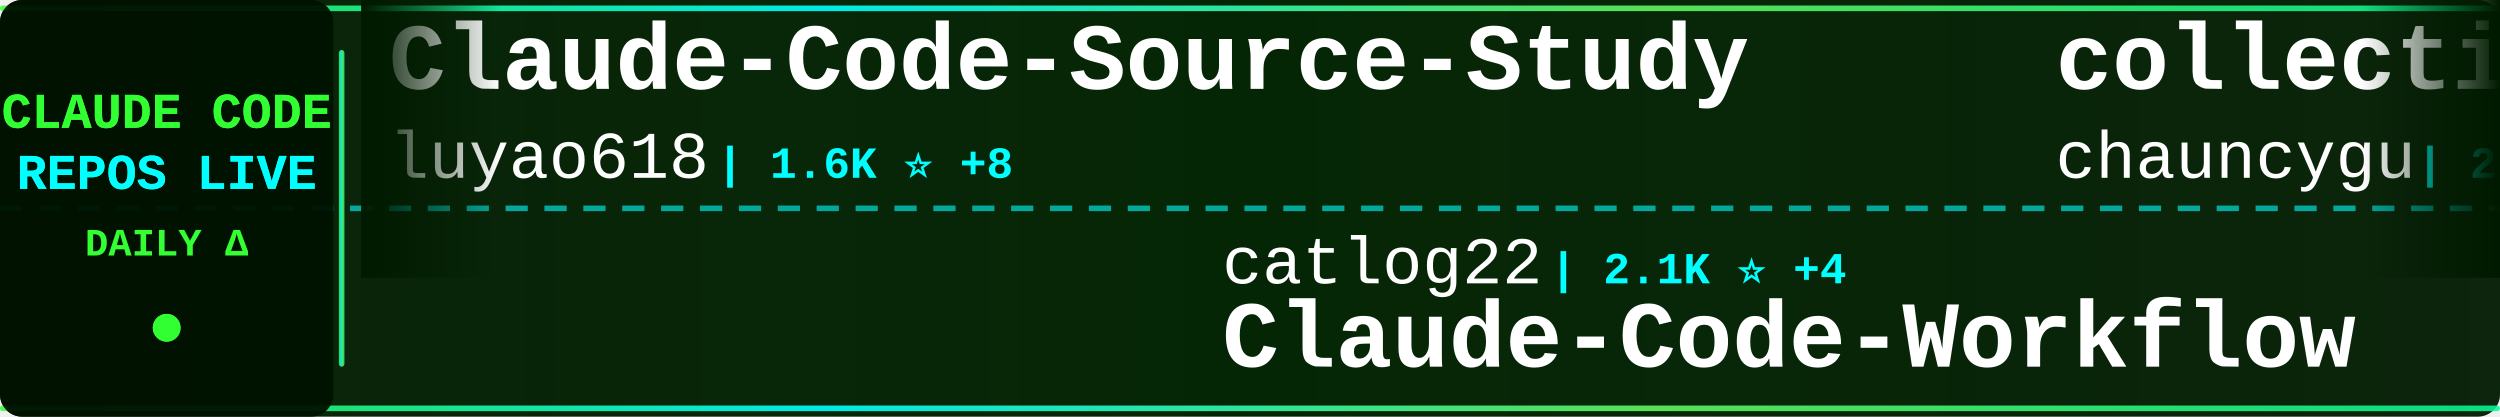
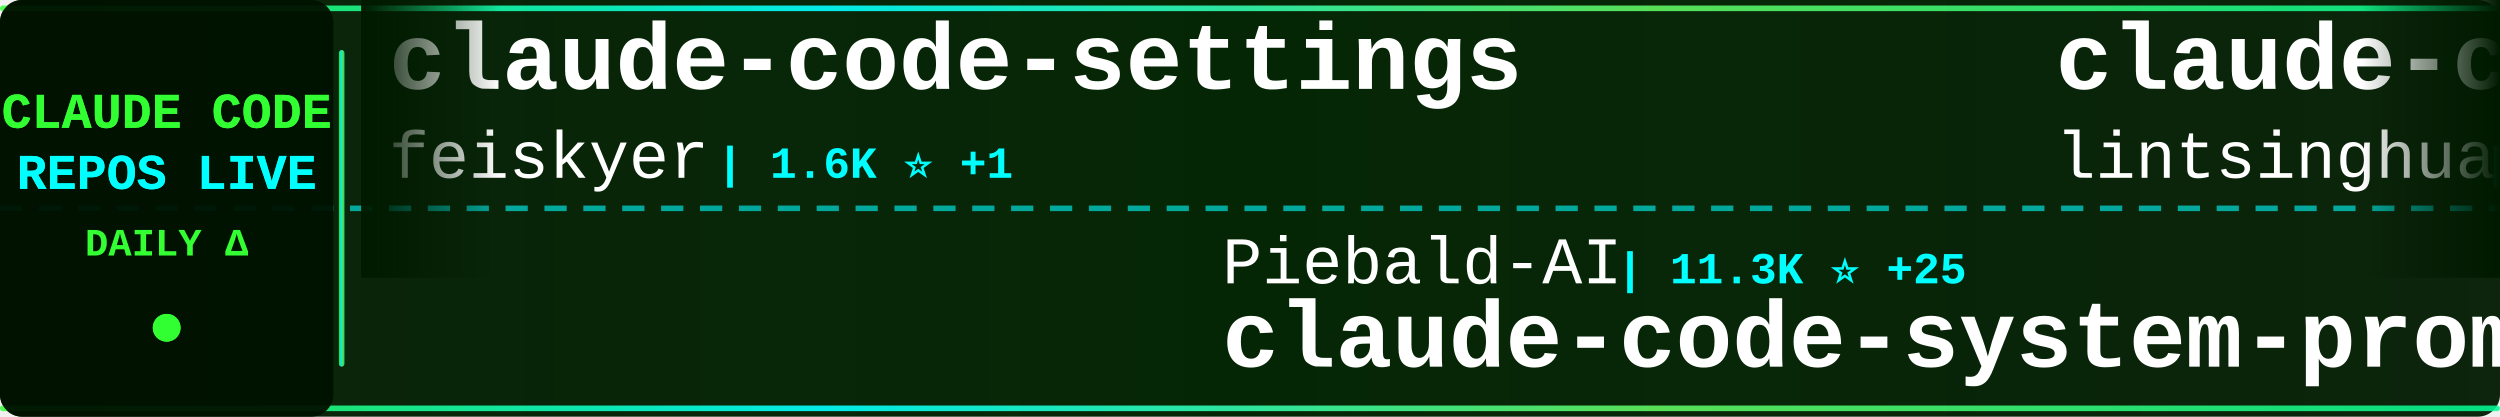
<svg xmlns="http://www.w3.org/2000/svg" width="900" height="150">
  <defs>
    <linearGradient id="tickerBg" x1="0%" y1="0%" x2="100%" y2="0%">
      <stop offset="0%" style="stop-color:#001a00;stop-opacity:0.95" />
      <stop offset="50%" style="stop-color:#002200;stop-opacity:0.98" />
      <stop offset="100%" style="stop-color:#001a00;stop-opacity:0.95" />
    </linearGradient>
    <linearGradient id="borderGrad" x1="0%" y1="0%" x2="100%" y2="0%">
      <stop offset="0%" style="stop-color:#33ff33;stop-opacity:0.85">
        <animate attributeName="stop-opacity" values="0.85;1;0.85" dur="2s" repeatCount="indefinite" />
      </stop>
      <stop offset="33%" style="stop-color:#00ffff;stop-opacity:0.9">
        <animate attributeName="stop-opacity" values="0.9;1;0.9" dur="2.2s" repeatCount="indefinite" />
      </stop>
      <stop offset="66%" style="stop-color:#66ff66;stop-opacity:0.85">
        <animate attributeName="stop-opacity" values="0.85;1;0.85" dur="1.8s" repeatCount="indefinite" />
      </stop>
      <stop offset="100%" style="stop-color:#00ff99;stop-opacity:0.85">
        <animate attributeName="stop-opacity" values="0.85;1;0.85" dur="2s" repeatCount="indefinite" />
      </stop>
    </linearGradient>
    <filter id="textGlow">
      <feGaussianBlur stdDeviation="0.1" result="coloredBlur" />
      <feMerge>
        <feMergeNode in="coloredBlur" />
        <feMergeNode in="SourceGraphic" />
      </feMerge>
    </filter>
    <filter id="metricGlow">
      <feGaussianBlur stdDeviation="0.2" result="coloredBlur" />
      <feMerge>
        <feMergeNode in="coloredBlur" />
        <feMergeNode in="SourceGraphic" />
      </feMerge>
    </filter>
    <linearGradient id="leftFade" x1="0%" y1="0%" x2="100%" y2="0%">
      <stop offset="0%" style="stop-color:#001a00;stop-opacity:1" />
      <stop offset="100%" style="stop-color:#001a00;stop-opacity:0" />
    </linearGradient>
    <linearGradient id="rightFade" x1="0%" y1="0%" x2="100%" y2="0%">
      <stop offset="0%" style="stop-color:#001a00;stop-opacity:0" />
      <stop offset="100%" style="stop-color:#001a00;stop-opacity:1" />
    </linearGradient>
  </defs>
  <rect width="900" height="150" fill="url(#tickerBg)" rx="8" />
  <rect x="0" y="2" width="900" height="2" fill="url(#borderGrad)" rx="1" />
  <rect x="0" y="146" width="900" height="2" fill="url(#borderGrad)" rx="1" />
  <line x1="0" y1="75" x2="900" y2="75" stroke="#00ffff" stroke-width="2" stroke-dasharray="8 6" opacity="0.6" />
  <rect x="0" y="0" width="120" height="150" fill="#001100" opacity="0.95" rx="8" />
  <text x="60" y="46" font-family="'Courier New', monospace" font-size="18" font-weight="bold" fill="#33ff33" text-anchor="middle" filter="url(#textGlow)">
    CLAUDE CODE
  </text>
  <text x="60" y="68" font-family="'Courier New', monospace" font-size="18" font-weight="bold" fill="#00ffff" text-anchor="middle" filter="url(#textGlow)">
    REPOS LIVE
  </text>
  <text x="60" y="92" font-family="'Courier New', monospace" font-size="14" font-weight="bold" fill="#33ff33" text-anchor="middle">
    DAILY Δ
  </text>
  <circle cx="60" cy="118" r="5" fill="#33ff33" filter="url(#metricGlow)">
    <animate attributeName="r" values="4;6;4" dur="1.5s" repeatCount="indefinite" />
    <animate attributeName="opacity" values="0.6;1;0.6" dur="1.5s" repeatCount="indefinite" />
  </circle>
  <rect x="122" y="18" width="2" height="114" fill="url(#borderGrad)" rx="1" />
  <clipPath id="tickerClip">
    <rect x="130" y="0" width="770" height="150" />
  </clipPath>
  <g clip-path="url(#tickerClip)">
    <g id="tickerItems">
      <animateTransform attributeName="transform" attributeType="XML" type="translate" from="0 0" to="-3000 0" dur="54s" repeatCount="indefinite" />
      <g transform="translate(0, 0)">
-         <text x="140" y="32" font-family="'Courier New', monospace" font-size="34" font-weight="bold" fill="#ffffff">Claude-Code-Source-Study</text>
-         <text x="140" y="64" font-family="'Courier New', monospace" font-size="24" font-weight="normal" fill="#ffffff" opacity="1.0">luyao618</text>
-         <text x="258" y="64" font-family="'Courier New', monospace" font-size="16" font-weight="bold" fill="#00ffff"> | 1.6K ⭐ +8</text>
+         <text x="140" y="32" font-family="'Courier New', monospace" font-size="34" font-weight="bold" fill="#ffffff">claude-code-settings</text>
+         <text x="140" y="64" font-family="'Courier New', monospace" font-size="24" font-weight="normal" fill="#ffffff" opacity="1.0">feiskyer</text>
+         <text x="258" y="64" font-family="'Courier New', monospace" font-size="16" font-weight="bold" fill="#00ffff"> | 1.6K ⭐ +1</text>
      </g>
      <g transform="translate(300, 0)">
-         <text x="140" y="102" font-family="'Courier New', monospace" font-size="24" font-weight="normal" fill="#ffffff" opacity="1.0">catlog22</text>
-         <text x="258" y="102" font-family="'Courier New', monospace" font-size="16" font-weight="bold" fill="#00ffff"> | 2.1K ⭐ +4</text>
-         <text x="140" y="132" font-family="'Courier New', monospace" font-size="34" font-weight="bold" fill="#ffffff">Claude-Code-Workflow</text>
+         <text x="140" y="102" font-family="'Courier New', monospace" font-size="24" font-weight="normal" fill="#ffffff" opacity="1.0">Piebald-AI</text>
+         <text x="282" y="102" font-family="'Courier New', monospace" font-size="16" font-weight="bold" fill="#00ffff"> | 11.3K ⭐ +25</text>
+         <text x="140" y="132" font-family="'Courier New', monospace" font-size="34" font-weight="bold" fill="#ffffff">claude-code-system-promp...</text>
      </g>
      <g transform="translate(600, 0)">
-         <text x="140" y="32" font-family="'Courier New', monospace" font-size="34" font-weight="bold" fill="#ffffff">collection-claude-code-s...</text>
-         <text x="140" y="64" font-family="'Courier New', monospace" font-size="24" font-weight="normal" fill="#ffffff" opacity="1.0">chauncygu</text>
-         <text x="270" y="64" font-family="'Courier New', monospace" font-size="16" font-weight="bold" fill="#00ffff"> | 2.7K ⭐ +4</text>
+         <text x="140" y="32" font-family="'Courier New', monospace" font-size="34" font-weight="bold" fill="#ffffff">claude-code-book</text>
+         <text x="140" y="64" font-family="'Courier New', monospace" font-size="24" font-weight="normal" fill="#ffffff" opacity="1.0">lintsinghua</text>
+         <text x="294" y="64" font-family="'Courier New', monospace" font-size="16" font-weight="bold" fill="#00ffff"> | 3.7K ⭐ +11</text>
      </g>
      <g transform="translate(900, 0)">
-         <text x="140" y="102" font-family="'Courier New', monospace" font-size="24" font-weight="normal" fill="#ffffff" opacity="1.0">shareAI-lab</text>
-         <text x="294" y="102" font-family="'Courier New', monospace" font-size="16" font-weight="bold" fill="#00ffff"> | 67.9K ⭐ +224</text>
-         <text x="140" y="132" font-family="'Courier New', monospace" font-size="34" font-weight="bold" fill="#ffffff">learn-claude-code</text>
+         <text x="140" y="102" font-family="'Courier New', monospace" font-size="24" font-weight="normal" fill="#ffffff" opacity="1.0">fazxes</text>
+         <text x="234" y="102" font-family="'Courier New', monospace" font-size="16" font-weight="bold" fill="#00ffff"> | 222 ⭐</text>
+         <text x="140" y="132" font-family="'Courier New', monospace" font-size="34" font-weight="bold" fill="#ffffff">Claude-code</text>
      </g>
      <g transform="translate(1200, 0)">
-         <text x="140" y="32" font-family="'Courier New', monospace" font-size="34" font-weight="bold" fill="#ffffff">Claude-Code-Game-Studios</text>
-         <text x="140" y="64" font-family="'Courier New', monospace" font-size="24" font-weight="normal" fill="#ffffff" opacity="1.0">Donchitos</text>
-         <text x="270" y="64" font-family="'Courier New', monospace" font-size="16" font-weight="bold" fill="#00ffff"> | 22.0K ⭐ +53</text>
+         <text x="140" y="32" font-family="'Courier New', monospace" font-size="34" font-weight="bold" fill="#ffffff">claude-code-rev</text>
+         <text x="140" y="64" font-family="'Courier New', monospace" font-size="24" font-weight="normal" fill="#ffffff" opacity="1.0">oboard</text>
+         <text x="234" y="64" font-family="'Courier New', monospace" font-size="16" font-weight="bold" fill="#00ffff"> | 3.2K ⭐ +1</text>
      </g>
      <g transform="translate(1500, 0)">
-         <text x="140" y="102" font-family="'Courier New', monospace" font-size="24" font-weight="normal" fill="#ffffff" opacity="1.0">zstmfhy</text>
-         <text x="246" y="102" font-family="'Courier New', monospace" font-size="16" font-weight="bold" fill="#00ffff"> | 190 ⭐</text>
-         <text x="140" y="132" font-family="'Courier New', monospace" font-size="34" font-weight="bold" fill="#ffffff">Claude-code</text>
+         <text x="140" y="102" font-family="'Courier New', monospace" font-size="24" font-weight="normal" fill="#ffffff" opacity="1.0">KPR111</text>
+         <text x="234" y="102" font-family="'Courier New', monospace" font-size="16" font-weight="bold" fill="#00ffff"> | 18 ⭐</text>
+         <text x="140" y="132" font-family="'Courier New', monospace" font-size="34" font-weight="bold" fill="#ffffff">Claude-Code</text>
      </g>
      <g transform="translate(1800, 0)">
+         <text x="140" y="32" font-family="'Courier New', monospace" font-size="34" font-weight="bold" fill="#ffffff">ClaudeCode</text>
+         <text x="140" y="64" font-family="'Courier New', monospace" font-size="24" font-weight="normal" fill="#ffffff" opacity="1.0">guanshan</text>
+         <text x="258" y="64" font-family="'Courier New', monospace" font-size="16" font-weight="bold" fill="#00ffff"> | 60 ⭐</text>
+       </g>
+       <g transform="translate(2100, 0)">
+         <text x="140" y="102" font-family="'Courier New', monospace" font-size="24" font-weight="normal" fill="#ffffff" opacity="1.0">SeemSeam</text>
+         <text x="258" y="102" font-family="'Courier New', monospace" font-size="16" font-weight="bold" fill="#00ffff"> | 3.1K ⭐ +15</text>
+         <text x="140" y="132" font-family="'Courier New', monospace" font-size="34" font-weight="bold" fill="#ffffff">claude_codex_bridge</text>
+       </g>
+       <g transform="translate(2400, 0)">
+         <text x="140" y="32" font-family="'Courier New', monospace" font-size="34" font-weight="bold" fill="#ffffff">claude-code-local</text>
+         <text x="140" y="64" font-family="'Courier New', monospace" font-size="24" font-weight="normal" fill="#ffffff" opacity="1.0">nicedreamzapp</text>
+         <text x="318" y="64" font-family="'Courier New', monospace" font-size="16" font-weight="bold" fill="#00ffff"> | 2.8K ⭐ +7</text>
+       </g>
+       <g transform="translate(2700, 0)">
+         <text x="140" y="102" font-family="'Courier New', monospace" font-size="24" font-weight="normal" fill="#ffffff" opacity="1.0">darcyegb</text>
+         <text x="258" y="102" font-family="'Courier New', monospace" font-size="16" font-weight="bold" fill="#00ffff"> | 732 ⭐</text>
+         <text x="140" y="132" font-family="'Courier New', monospace" font-size="34" font-weight="bold" fill="#ffffff">ClaudeCodeAgents</text>
+       </g>
+       <g transform="translate(3000, 0)">
+         <text x="140" y="32" font-family="'Courier New', monospace" font-size="34" font-weight="bold" fill="#ffffff">claude-code-settings</text>
+         <text x="140" y="64" font-family="'Courier New', monospace" font-size="24" font-weight="normal" fill="#ffffff" opacity="1.0">feiskyer</text>
+         <text x="258" y="64" font-family="'Courier New', monospace" font-size="16" font-weight="bold" fill="#00ffff"> | 1.6K ⭐ +1</text>
+       </g>
+       <g transform="translate(3300, 0)">
+         <text x="140" y="102" font-family="'Courier New', monospace" font-size="24" font-weight="normal" fill="#ffffff" opacity="1.0">Piebald-AI</text>
+         <text x="282" y="102" font-family="'Courier New', monospace" font-size="16" font-weight="bold" fill="#00ffff"> | 11.3K ⭐ +25</text>
+         <text x="140" y="132" font-family="'Courier New', monospace" font-size="34" font-weight="bold" fill="#ffffff">claude-code-system-promp...</text>
+       </g>
+       <g transform="translate(3600, 0)">
        <text x="140" y="32" font-family="'Courier New', monospace" font-size="34" font-weight="bold" fill="#ffffff">claude-code-book</text>
        <text x="140" y="64" font-family="'Courier New', monospace" font-size="24" font-weight="normal" fill="#ffffff" opacity="1.0">lintsinghua</text>
-         <text x="294" y="64" font-family="'Courier New', monospace" font-size="16" font-weight="bold" fill="#00ffff"> | 3.7K ⭐ +13</text>
-       </g>
-       <g transform="translate(2100, 0)">
-         <text x="140" y="102" font-family="'Courier New', monospace" font-size="24" font-weight="normal" fill="#ffffff" opacity="1.0">davila7</text>
-         <text x="246" y="102" font-family="'Courier New', monospace" font-size="16" font-weight="bold" fill="#00ffff"> | 28.2K ⭐ +24</text>
-         <text x="140" y="132" font-family="'Courier New', monospace" font-size="34" font-weight="bold" fill="#ffffff">claude-code-templates</text>
-       </g>
-       <g transform="translate(2400, 0)">
-         <text x="140" y="32" font-family="'Courier New', monospace" font-size="34" font-weight="bold" fill="#ffffff">claude-code-router</text>
-         <text x="140" y="64" font-family="'Courier New', monospace" font-size="24" font-weight="normal" fill="#ffffff" opacity="1.0">musistudio</text>
-         <text x="282" y="64" font-family="'Courier New', monospace" font-size="16" font-weight="bold" fill="#00ffff"> | 35.2K ⭐ +45</text>
-       </g>
-       <g transform="translate(2700, 0)">
-         <text x="140" y="102" font-family="'Courier New', monospace" font-size="24" font-weight="normal" fill="#ffffff" opacity="1.0">frankbria</text>
-         <text x="270" y="102" font-family="'Courier New', monospace" font-size="16" font-weight="bold" fill="#00ffff"> | 9.4K ⭐ +12</text>
-         <text x="140" y="132" font-family="'Courier New', monospace" font-size="34" font-weight="bold" fill="#ffffff">ralph-claude-code</text>
-       </g>
-       <g transform="translate(3000, 0)">
-         <text x="140" y="32" font-family="'Courier New', monospace" font-size="34" font-weight="bold" fill="#ffffff">Claude-Code-Source-Study</text>
-         <text x="140" y="64" font-family="'Courier New', monospace" font-size="24" font-weight="normal" fill="#ffffff" opacity="1.0">luyao618</text>
-         <text x="258" y="64" font-family="'Courier New', monospace" font-size="16" font-weight="bold" fill="#00ffff"> | 1.6K ⭐ +8</text>
-       </g>
-       <g transform="translate(3300, 0)">
-         <text x="140" y="102" font-family="'Courier New', monospace" font-size="24" font-weight="normal" fill="#ffffff" opacity="1.0">catlog22</text>
-         <text x="258" y="102" font-family="'Courier New', monospace" font-size="16" font-weight="bold" fill="#00ffff"> | 2.1K ⭐ +4</text>
-         <text x="140" y="132" font-family="'Courier New', monospace" font-size="34" font-weight="bold" fill="#ffffff">Claude-Code-Workflow</text>
-       </g>
-       <g transform="translate(3600, 0)">
-         <text x="140" y="32" font-family="'Courier New', monospace" font-size="34" font-weight="bold" fill="#ffffff">collection-claude-code-s...</text>
-         <text x="140" y="64" font-family="'Courier New', monospace" font-size="24" font-weight="normal" fill="#ffffff" opacity="1.0">chauncygu</text>
-         <text x="270" y="64" font-family="'Courier New', monospace" font-size="16" font-weight="bold" fill="#00ffff"> | 2.7K ⭐ +4</text>
+         <text x="294" y="64" font-family="'Courier New', monospace" font-size="16" font-weight="bold" fill="#00ffff"> | 3.7K ⭐ +11</text>
      </g>
      <g transform="translate(3900, 0)">
-         <text x="140" y="102" font-family="'Courier New', monospace" font-size="24" font-weight="normal" fill="#ffffff" opacity="1.0">shareAI-lab</text>
-         <text x="294" y="102" font-family="'Courier New', monospace" font-size="16" font-weight="bold" fill="#00ffff"> | 67.9K ⭐ +224</text>
-         <text x="140" y="132" font-family="'Courier New', monospace" font-size="34" font-weight="bold" fill="#ffffff">learn-claude-code</text>
+         <text x="140" y="102" font-family="'Courier New', monospace" font-size="24" font-weight="normal" fill="#ffffff" opacity="1.0">fazxes</text>
+         <text x="234" y="102" font-family="'Courier New', monospace" font-size="16" font-weight="bold" fill="#00ffff"> | 222 ⭐</text>
+         <text x="140" y="132" font-family="'Courier New', monospace" font-size="34" font-weight="bold" fill="#ffffff">Claude-code</text>
      </g>
    </g>
  </g>
  <rect x="130" y="0" width="50" height="100" fill="url(#leftFade)" />
  <rect x="850" y="0" width="50" height="100" fill="url(#rightFade)" />
</svg>
